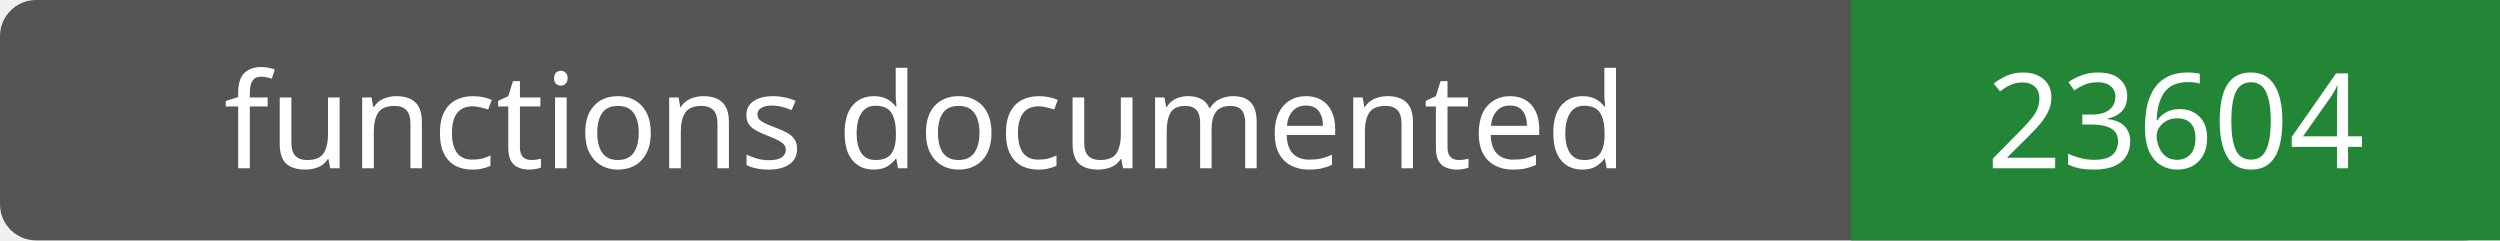
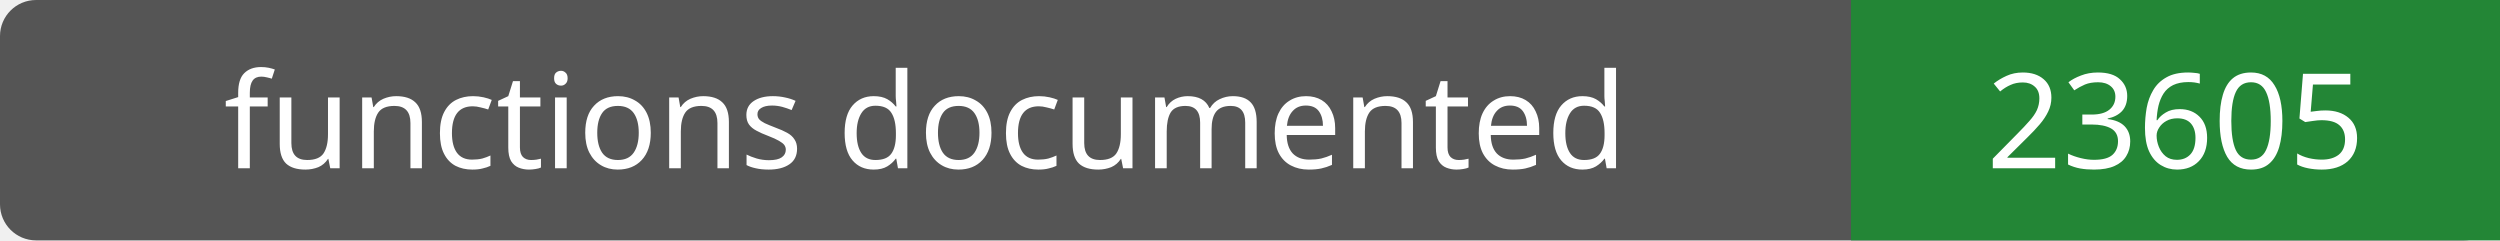
- <svg xmlns="http://www.w3.org/2000/svg" width="208" height="20" role="img" aria-label="functions documented: 23604">
+ <svg xmlns="http://www.w3.org/2000/svg" width="208" height="20" role="img" aria-label="functions documented: 23605">
  <rect width="208" height="20" rx="3" fill="#555" />
  <path fill="#238636" d="M154 0h54v20H154z" />
  <g fill="#fff" text-anchor="middle" font-family="Verdana,sans-serif" font-size="11">
    <text x="77.0" y="14">functions documented</text>
-     <text x="181.0" y="14">23604</text>
+     <text x="181.0" y="14">23605</text>
  </g>
</svg>
